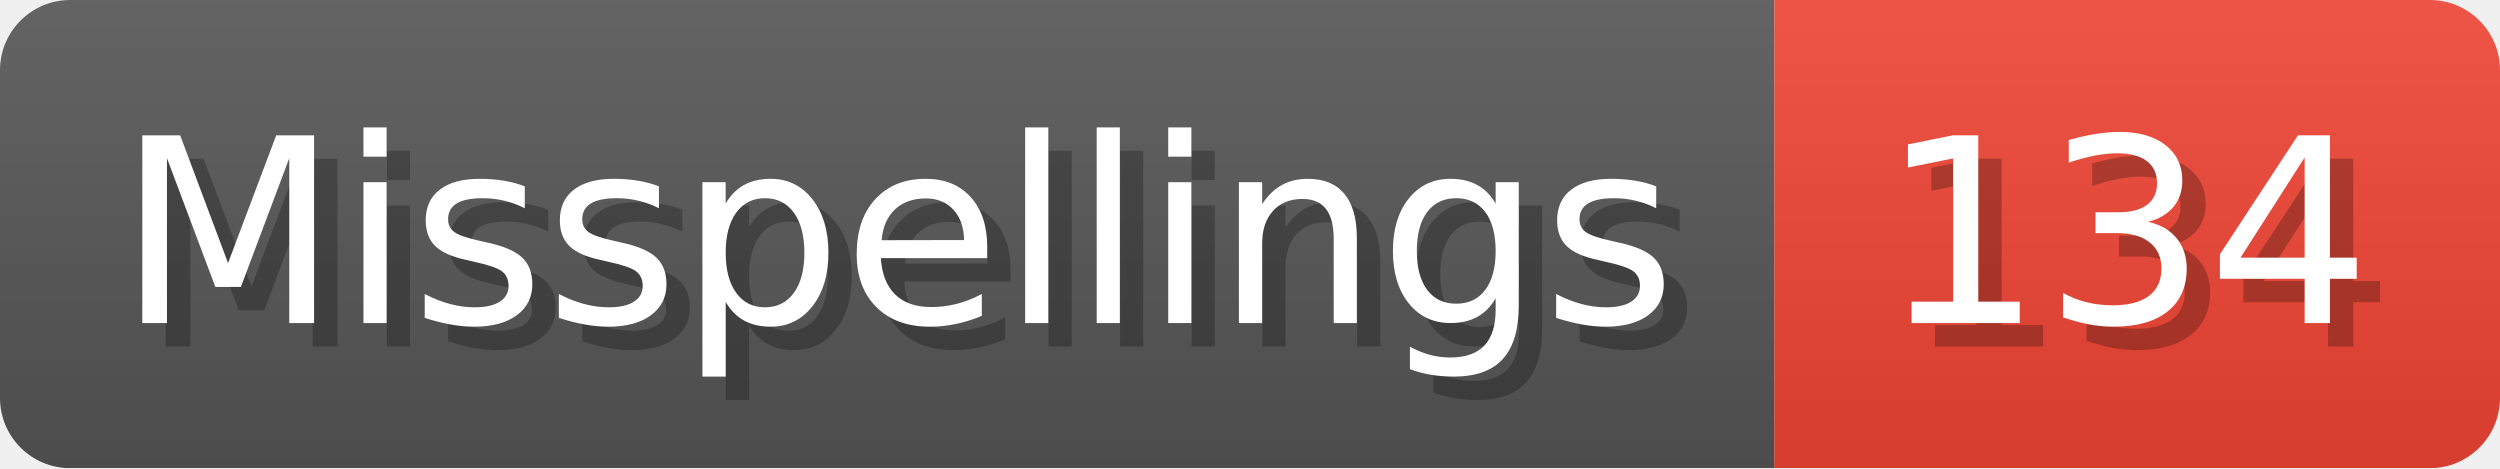
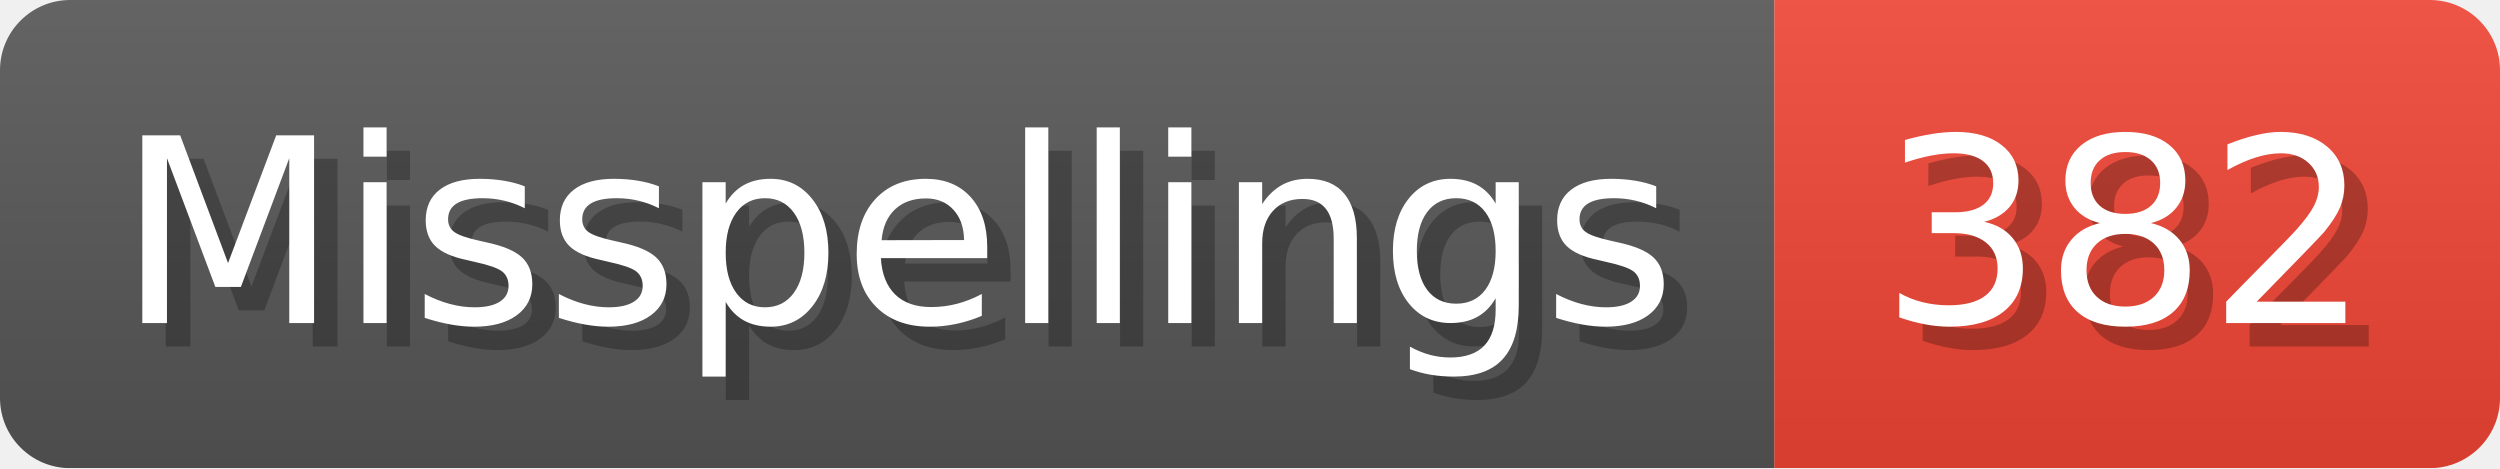
- <svg xmlns="http://www.w3.org/2000/svg" width="106.8" height="20" viewBox="0 0 1068 200" role="img" aria-label="Misspellings: 134">
+ <svg xmlns="http://www.w3.org/2000/svg" width="106.8" height="20" viewBox="0 0 1068 200" role="img" aria-label="Misspellings: 382">
  <linearGradient id="a" x2="0" y2="100%">
    <stop offset="0" stop-opacity=".1" stop-color="#EEE" />
    <stop offset="1" stop-opacity=".1" />
  </linearGradient>
  <mask id="m">
    <rect width="1068" height="200" rx="30" fill="#FFF" />
  </mask>
  <g mask="url(#m)">
    <rect width="758" height="200" fill="#555" />
    <rect width="310" height="200" fill="#E43" x="758" />
    <rect width="1068" height="200" fill="url(#a)" />
  </g>
  <g aria-hidden="true" fill="#fff" text-anchor="start" font-family="Verdana,DejaVu Sans,sans-serif" font-size="110">
    <text x="60" y="148" textLength="658" fill="#000" opacity="0.25">Misspellings</text>
    <text x="50" y="138" textLength="658">Misspellings</text>
-     <text x="813" y="148" textLength="210" fill="#000" opacity="0.25">134</text>
-     <text x="803" y="138" textLength="210">134</text>
+     <text x="813" y="148" textLength="210" fill="#000" opacity="0.25">382</text>
+     <text x="803" y="138" textLength="210">382</text>
  </g>
</svg>
